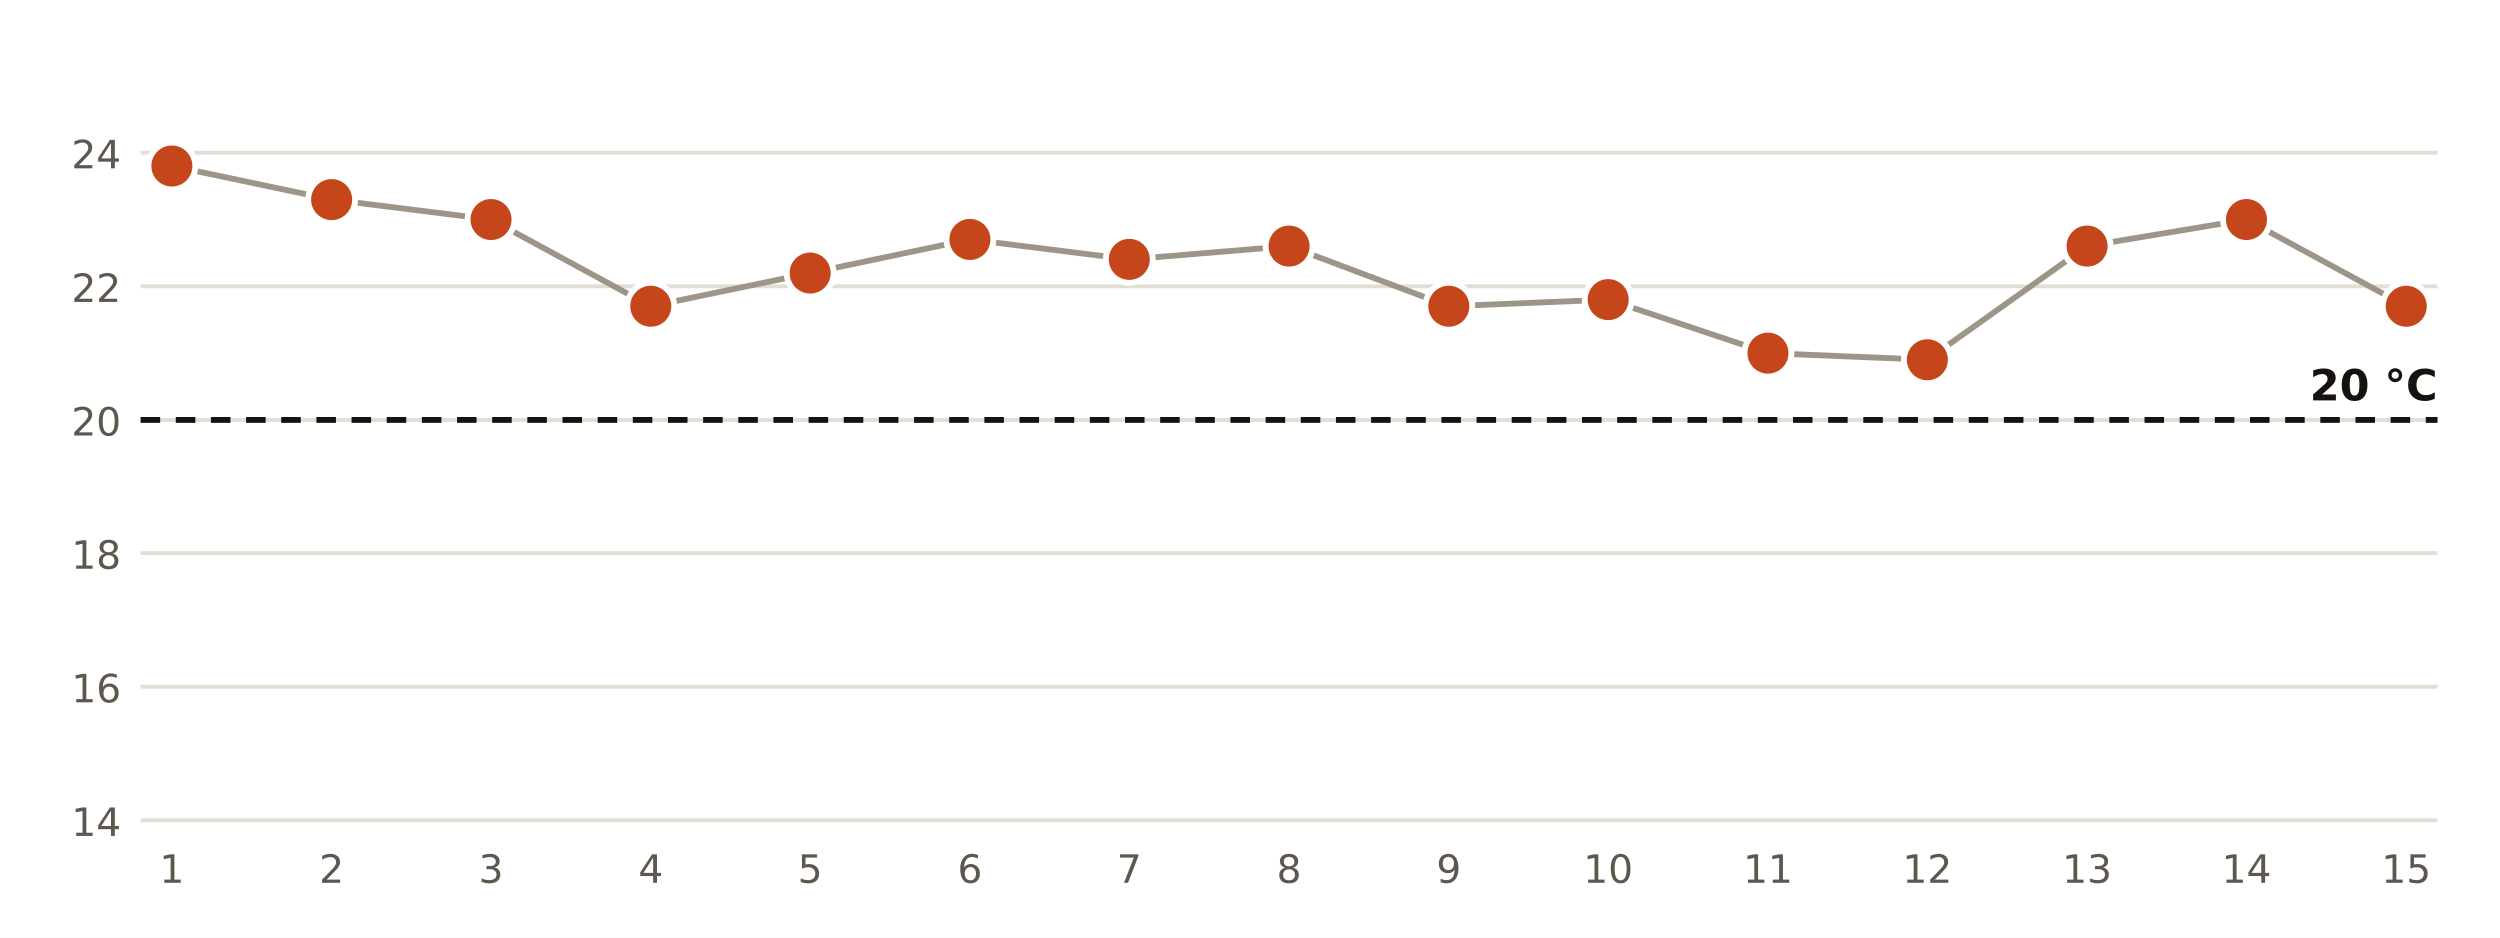
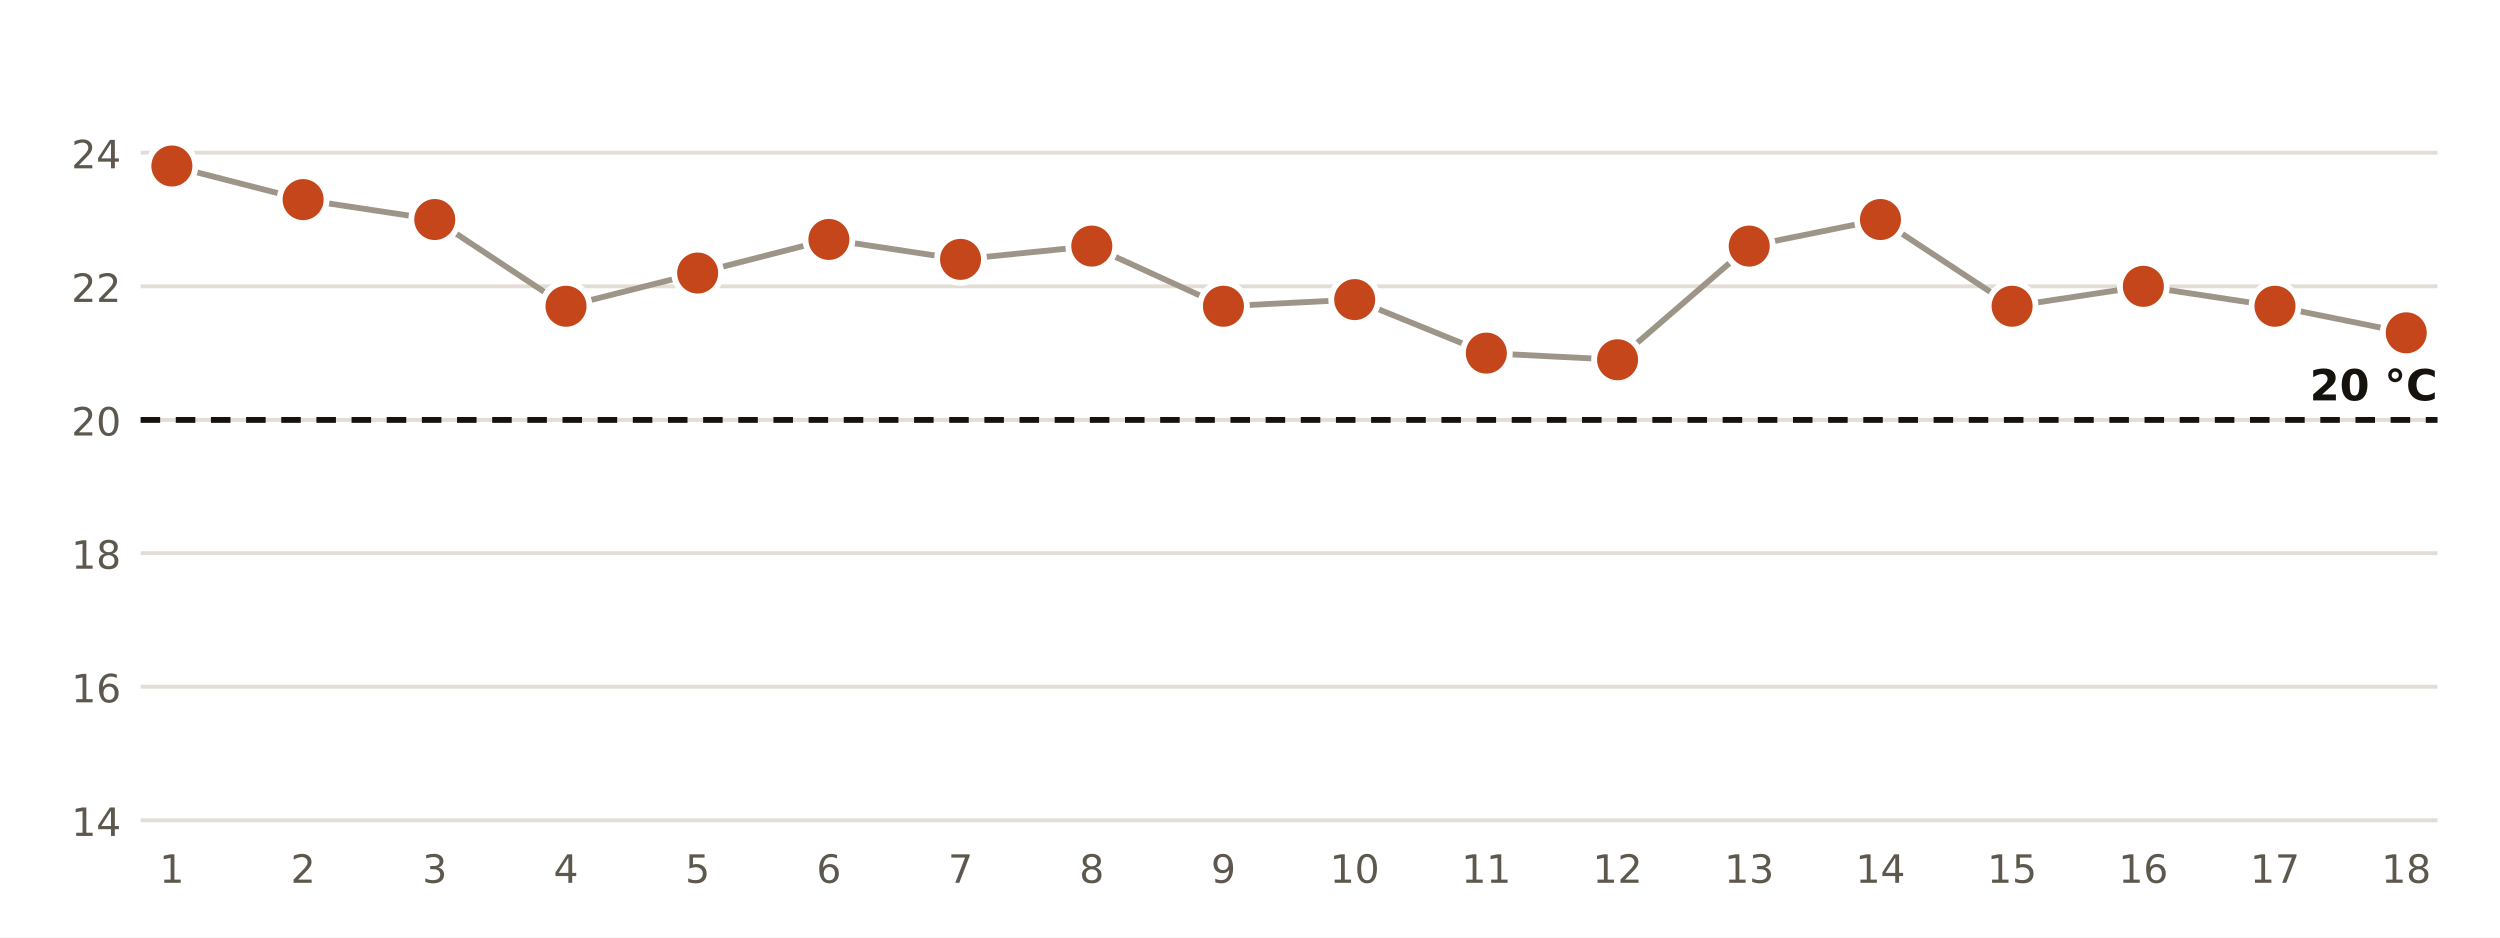
<svg xmlns="http://www.w3.org/2000/svg" viewBox="0 0 640 240" width="640" height="240" role="img" aria-label="Temperatura mínima diaria en la estación de AEMET de Santa Cruz de Tenerife">
  <rect width="640" height="240" fill="#FFFFFF" />
  <line x1="36" x2="624" y1="210.0" y2="210.0" stroke="#E3DED5" stroke-width="1" />
  <text x="31.0" y="214.0" font-size="10" fill="#5E574E" text-anchor="end" font-weight="400" font-family="Public Sans, DejaVu Sans, Arial, sans-serif">14</text>
  <line x1="36" x2="624" y1="175.8" y2="175.8" stroke="#E3DED5" stroke-width="1" />
  <text x="31.0" y="179.8" font-size="10" fill="#5E574E" text-anchor="end" font-weight="400" font-family="Public Sans, DejaVu Sans, Arial, sans-serif">16</text>
  <line x1="36" x2="624" y1="141.6" y2="141.6" stroke="#E3DED5" stroke-width="1" />
  <text x="31.0" y="145.6" font-size="10" fill="#5E574E" text-anchor="end" font-weight="400" font-family="Public Sans, DejaVu Sans, Arial, sans-serif">18</text>
  <line x1="36" x2="624" y1="107.5" y2="107.5" stroke="#E3DED5" stroke-width="1" />
  <text x="31.0" y="111.5" font-size="10" fill="#5E574E" text-anchor="end" font-weight="400" font-family="Public Sans, DejaVu Sans, Arial, sans-serif">20</text>
  <line x1="36" x2="624" y1="73.3" y2="73.3" stroke="#E3DED5" stroke-width="1" />
  <text x="31.0" y="77.3" font-size="10" fill="#5E574E" text-anchor="end" font-weight="400" font-family="Public Sans, DejaVu Sans, Arial, sans-serif">22</text>
  <line x1="36" x2="624" y1="39.1" y2="39.1" stroke="#E3DED5" stroke-width="1" />
  <text x="31.0" y="43.1" font-size="10" fill="#5E574E" text-anchor="end" font-weight="400" font-family="Public Sans, DejaVu Sans, Arial, sans-serif">24</text>
  <line x1="36" x2="624" y1="107.5" y2="107.5" stroke="#16130F" stroke-width="1.5" stroke-dasharray="5 4" />
  <text x="624.0" y="102.5" font-size="11" fill="#16130F" text-anchor="end" font-weight="700" font-family="Public Sans, DejaVu Sans, Arial, sans-serif">20 °C</text>
-   <polyline points="44.0,42.5 84.9,51.1 125.7,56.2 166.6,78.4 207.4,69.9 248.3,61.3 289.1,66.4 330.0,63.0 370.9,78.4 411.7,76.7 452.6,90.4 493.4,92.1 534.3,63.0 575.1,56.2 616.0,78.4" fill="none" stroke="#9E9589" stroke-width="1.5" />
+   <polyline points="44.0,42.5 77.6,51.1 111.3,56.2 144.9,78.4 178.6,69.9 212.2,61.3 245.9,66.4 279.5,63.0 313.2,78.4 346.8,76.7 380.5,90.4 414.1,92.1 447.8,63.0 481.4,56.2 515.1,78.4 548.7,73.3 582.4,78.4 616.0,85.2" fill="none" stroke="#9E9589" stroke-width="1.5" />
  <circle cx="44.0" cy="42.5" r="6" fill="#C4461A" stroke="#FFFFFF" stroke-width="1.5" />
  <text x="44.0" y="226.0" font-size="10" fill="#5E574E" text-anchor="middle" font-weight="400" font-family="Public Sans, DejaVu Sans, Arial, sans-serif">1</text>
-   <circle cx="84.9" cy="51.1" r="6" fill="#C4461A" stroke="#FFFFFF" stroke-width="1.5" />
-   <text x="84.9" y="226.0" font-size="10" fill="#5E574E" text-anchor="middle" font-weight="400" font-family="Public Sans, DejaVu Sans, Arial, sans-serif">2</text>
-   <circle cx="125.7" cy="56.2" r="6" fill="#C4461A" stroke="#FFFFFF" stroke-width="1.5" />
-   <text x="125.7" y="226.0" font-size="10" fill="#5E574E" text-anchor="middle" font-weight="400" font-family="Public Sans, DejaVu Sans, Arial, sans-serif">3</text>
-   <circle cx="166.6" cy="78.4" r="6" fill="#C4461A" stroke="#FFFFFF" stroke-width="1.5" />
-   <text x="166.6" y="226.0" font-size="10" fill="#5E574E" text-anchor="middle" font-weight="400" font-family="Public Sans, DejaVu Sans, Arial, sans-serif">4</text>
-   <circle cx="207.4" cy="69.9" r="6" fill="#C4461A" stroke="#FFFFFF" stroke-width="1.5" />
-   <text x="207.4" y="226.0" font-size="10" fill="#5E574E" text-anchor="middle" font-weight="400" font-family="Public Sans, DejaVu Sans, Arial, sans-serif">5</text>
-   <circle cx="248.3" cy="61.3" r="6" fill="#C4461A" stroke="#FFFFFF" stroke-width="1.5" />
-   <text x="248.3" y="226.0" font-size="10" fill="#5E574E" text-anchor="middle" font-weight="400" font-family="Public Sans, DejaVu Sans, Arial, sans-serif">6</text>
-   <circle cx="289.1" cy="66.4" r="6" fill="#C4461A" stroke="#FFFFFF" stroke-width="1.5" />
-   <text x="289.1" y="226.0" font-size="10" fill="#5E574E" text-anchor="middle" font-weight="400" font-family="Public Sans, DejaVu Sans, Arial, sans-serif">7</text>
-   <circle cx="330.0" cy="63.0" r="6" fill="#C4461A" stroke="#FFFFFF" stroke-width="1.5" />
-   <text x="330.0" y="226.0" font-size="10" fill="#5E574E" text-anchor="middle" font-weight="400" font-family="Public Sans, DejaVu Sans, Arial, sans-serif">8</text>
-   <circle cx="370.9" cy="78.4" r="6" fill="#C4461A" stroke="#FFFFFF" stroke-width="1.5" />
-   <text x="370.9" y="226.0" font-size="10" fill="#5E574E" text-anchor="middle" font-weight="400" font-family="Public Sans, DejaVu Sans, Arial, sans-serif">9</text>
-   <circle cx="411.7" cy="76.7" r="6" fill="#C4461A" stroke="#FFFFFF" stroke-width="1.5" />
-   <text x="411.7" y="226.0" font-size="10" fill="#5E574E" text-anchor="middle" font-weight="400" font-family="Public Sans, DejaVu Sans, Arial, sans-serif">10</text>
-   <circle cx="452.6" cy="90.4" r="6" fill="#C4461A" stroke="#FFFFFF" stroke-width="1.5" />
-   <text x="452.6" y="226.0" font-size="10" fill="#5E574E" text-anchor="middle" font-weight="400" font-family="Public Sans, DejaVu Sans, Arial, sans-serif">11</text>
-   <circle cx="493.4" cy="92.1" r="6" fill="#C4461A" stroke="#FFFFFF" stroke-width="1.5" />
-   <text x="493.4" y="226.0" font-size="10" fill="#5E574E" text-anchor="middle" font-weight="400" font-family="Public Sans, DejaVu Sans, Arial, sans-serif">12</text>
-   <circle cx="534.3" cy="63.0" r="6" fill="#C4461A" stroke="#FFFFFF" stroke-width="1.5" />
-   <text x="534.3" y="226.0" font-size="10" fill="#5E574E" text-anchor="middle" font-weight="400" font-family="Public Sans, DejaVu Sans, Arial, sans-serif">13</text>
-   <circle cx="575.1" cy="56.2" r="6" fill="#C4461A" stroke="#FFFFFF" stroke-width="1.5" />
-   <text x="575.1" y="226.0" font-size="10" fill="#5E574E" text-anchor="middle" font-weight="400" font-family="Public Sans, DejaVu Sans, Arial, sans-serif">14</text>
-   <circle cx="616.0" cy="78.4" r="6" fill="#C4461A" stroke="#FFFFFF" stroke-width="1.5" />
-   <text x="616.0" y="226.0" font-size="10" fill="#5E574E" text-anchor="middle" font-weight="400" font-family="Public Sans, DejaVu Sans, Arial, sans-serif">15</text>
+   <circle cx="77.6" cy="51.1" r="6" fill="#C4461A" stroke="#FFFFFF" stroke-width="1.5" />
+   <text x="77.6" y="226.0" font-size="10" fill="#5E574E" text-anchor="middle" font-weight="400" font-family="Public Sans, DejaVu Sans, Arial, sans-serif">2</text>
+   <circle cx="111.3" cy="56.2" r="6" fill="#C4461A" stroke="#FFFFFF" stroke-width="1.5" />
+   <text x="111.3" y="226.0" font-size="10" fill="#5E574E" text-anchor="middle" font-weight="400" font-family="Public Sans, DejaVu Sans, Arial, sans-serif">3</text>
+   <circle cx="144.9" cy="78.4" r="6" fill="#C4461A" stroke="#FFFFFF" stroke-width="1.5" />
+   <text x="144.9" y="226.0" font-size="10" fill="#5E574E" text-anchor="middle" font-weight="400" font-family="Public Sans, DejaVu Sans, Arial, sans-serif">4</text>
+   <circle cx="178.6" cy="69.9" r="6" fill="#C4461A" stroke="#FFFFFF" stroke-width="1.5" />
+   <text x="178.6" y="226.0" font-size="10" fill="#5E574E" text-anchor="middle" font-weight="400" font-family="Public Sans, DejaVu Sans, Arial, sans-serif">5</text>
+   <circle cx="212.2" cy="61.3" r="6" fill="#C4461A" stroke="#FFFFFF" stroke-width="1.5" />
+   <text x="212.2" y="226.0" font-size="10" fill="#5E574E" text-anchor="middle" font-weight="400" font-family="Public Sans, DejaVu Sans, Arial, sans-serif">6</text>
+   <circle cx="245.9" cy="66.4" r="6" fill="#C4461A" stroke="#FFFFFF" stroke-width="1.5" />
+   <text x="245.9" y="226.0" font-size="10" fill="#5E574E" text-anchor="middle" font-weight="400" font-family="Public Sans, DejaVu Sans, Arial, sans-serif">7</text>
+   <circle cx="279.5" cy="63.0" r="6" fill="#C4461A" stroke="#FFFFFF" stroke-width="1.5" />
+   <text x="279.5" y="226.0" font-size="10" fill="#5E574E" text-anchor="middle" font-weight="400" font-family="Public Sans, DejaVu Sans, Arial, sans-serif">8</text>
+   <circle cx="313.2" cy="78.4" r="6" fill="#C4461A" stroke="#FFFFFF" stroke-width="1.5" />
+   <text x="313.2" y="226.0" font-size="10" fill="#5E574E" text-anchor="middle" font-weight="400" font-family="Public Sans, DejaVu Sans, Arial, sans-serif">9</text>
+   <circle cx="346.8" cy="76.7" r="6" fill="#C4461A" stroke="#FFFFFF" stroke-width="1.5" />
+   <text x="346.8" y="226.0" font-size="10" fill="#5E574E" text-anchor="middle" font-weight="400" font-family="Public Sans, DejaVu Sans, Arial, sans-serif">10</text>
+   <circle cx="380.5" cy="90.4" r="6" fill="#C4461A" stroke="#FFFFFF" stroke-width="1.5" />
+   <text x="380.5" y="226.0" font-size="10" fill="#5E574E" text-anchor="middle" font-weight="400" font-family="Public Sans, DejaVu Sans, Arial, sans-serif">11</text>
+   <circle cx="414.1" cy="92.1" r="6" fill="#C4461A" stroke="#FFFFFF" stroke-width="1.5" />
+   <text x="414.1" y="226.0" font-size="10" fill="#5E574E" text-anchor="middle" font-weight="400" font-family="Public Sans, DejaVu Sans, Arial, sans-serif">12</text>
+   <circle cx="447.8" cy="63.0" r="6" fill="#C4461A" stroke="#FFFFFF" stroke-width="1.5" />
+   <text x="447.8" y="226.0" font-size="10" fill="#5E574E" text-anchor="middle" font-weight="400" font-family="Public Sans, DejaVu Sans, Arial, sans-serif">13</text>
+   <circle cx="481.4" cy="56.2" r="6" fill="#C4461A" stroke="#FFFFFF" stroke-width="1.5" />
+   <text x="481.4" y="226.0" font-size="10" fill="#5E574E" text-anchor="middle" font-weight="400" font-family="Public Sans, DejaVu Sans, Arial, sans-serif">14</text>
+   <circle cx="515.1" cy="78.4" r="6" fill="#C4461A" stroke="#FFFFFF" stroke-width="1.5" />
+   <text x="515.1" y="226.0" font-size="10" fill="#5E574E" text-anchor="middle" font-weight="400" font-family="Public Sans, DejaVu Sans, Arial, sans-serif">15</text>
+   <circle cx="548.7" cy="73.3" r="6" fill="#C4461A" stroke="#FFFFFF" stroke-width="1.5" />
+   <text x="548.7" y="226.0" font-size="10" fill="#5E574E" text-anchor="middle" font-weight="400" font-family="Public Sans, DejaVu Sans, Arial, sans-serif">16</text>
+   <circle cx="582.4" cy="78.4" r="6" fill="#C4461A" stroke="#FFFFFF" stroke-width="1.5" />
+   <text x="582.4" y="226.0" font-size="10" fill="#5E574E" text-anchor="middle" font-weight="400" font-family="Public Sans, DejaVu Sans, Arial, sans-serif">17</text>
+   <circle cx="616.0" cy="85.2" r="6" fill="#C4461A" stroke="#FFFFFF" stroke-width="1.5" />
+   <text x="616.0" y="226.0" font-size="10" fill="#5E574E" text-anchor="middle" font-weight="400" font-family="Public Sans, DejaVu Sans, Arial, sans-serif">18</text>
</svg>
